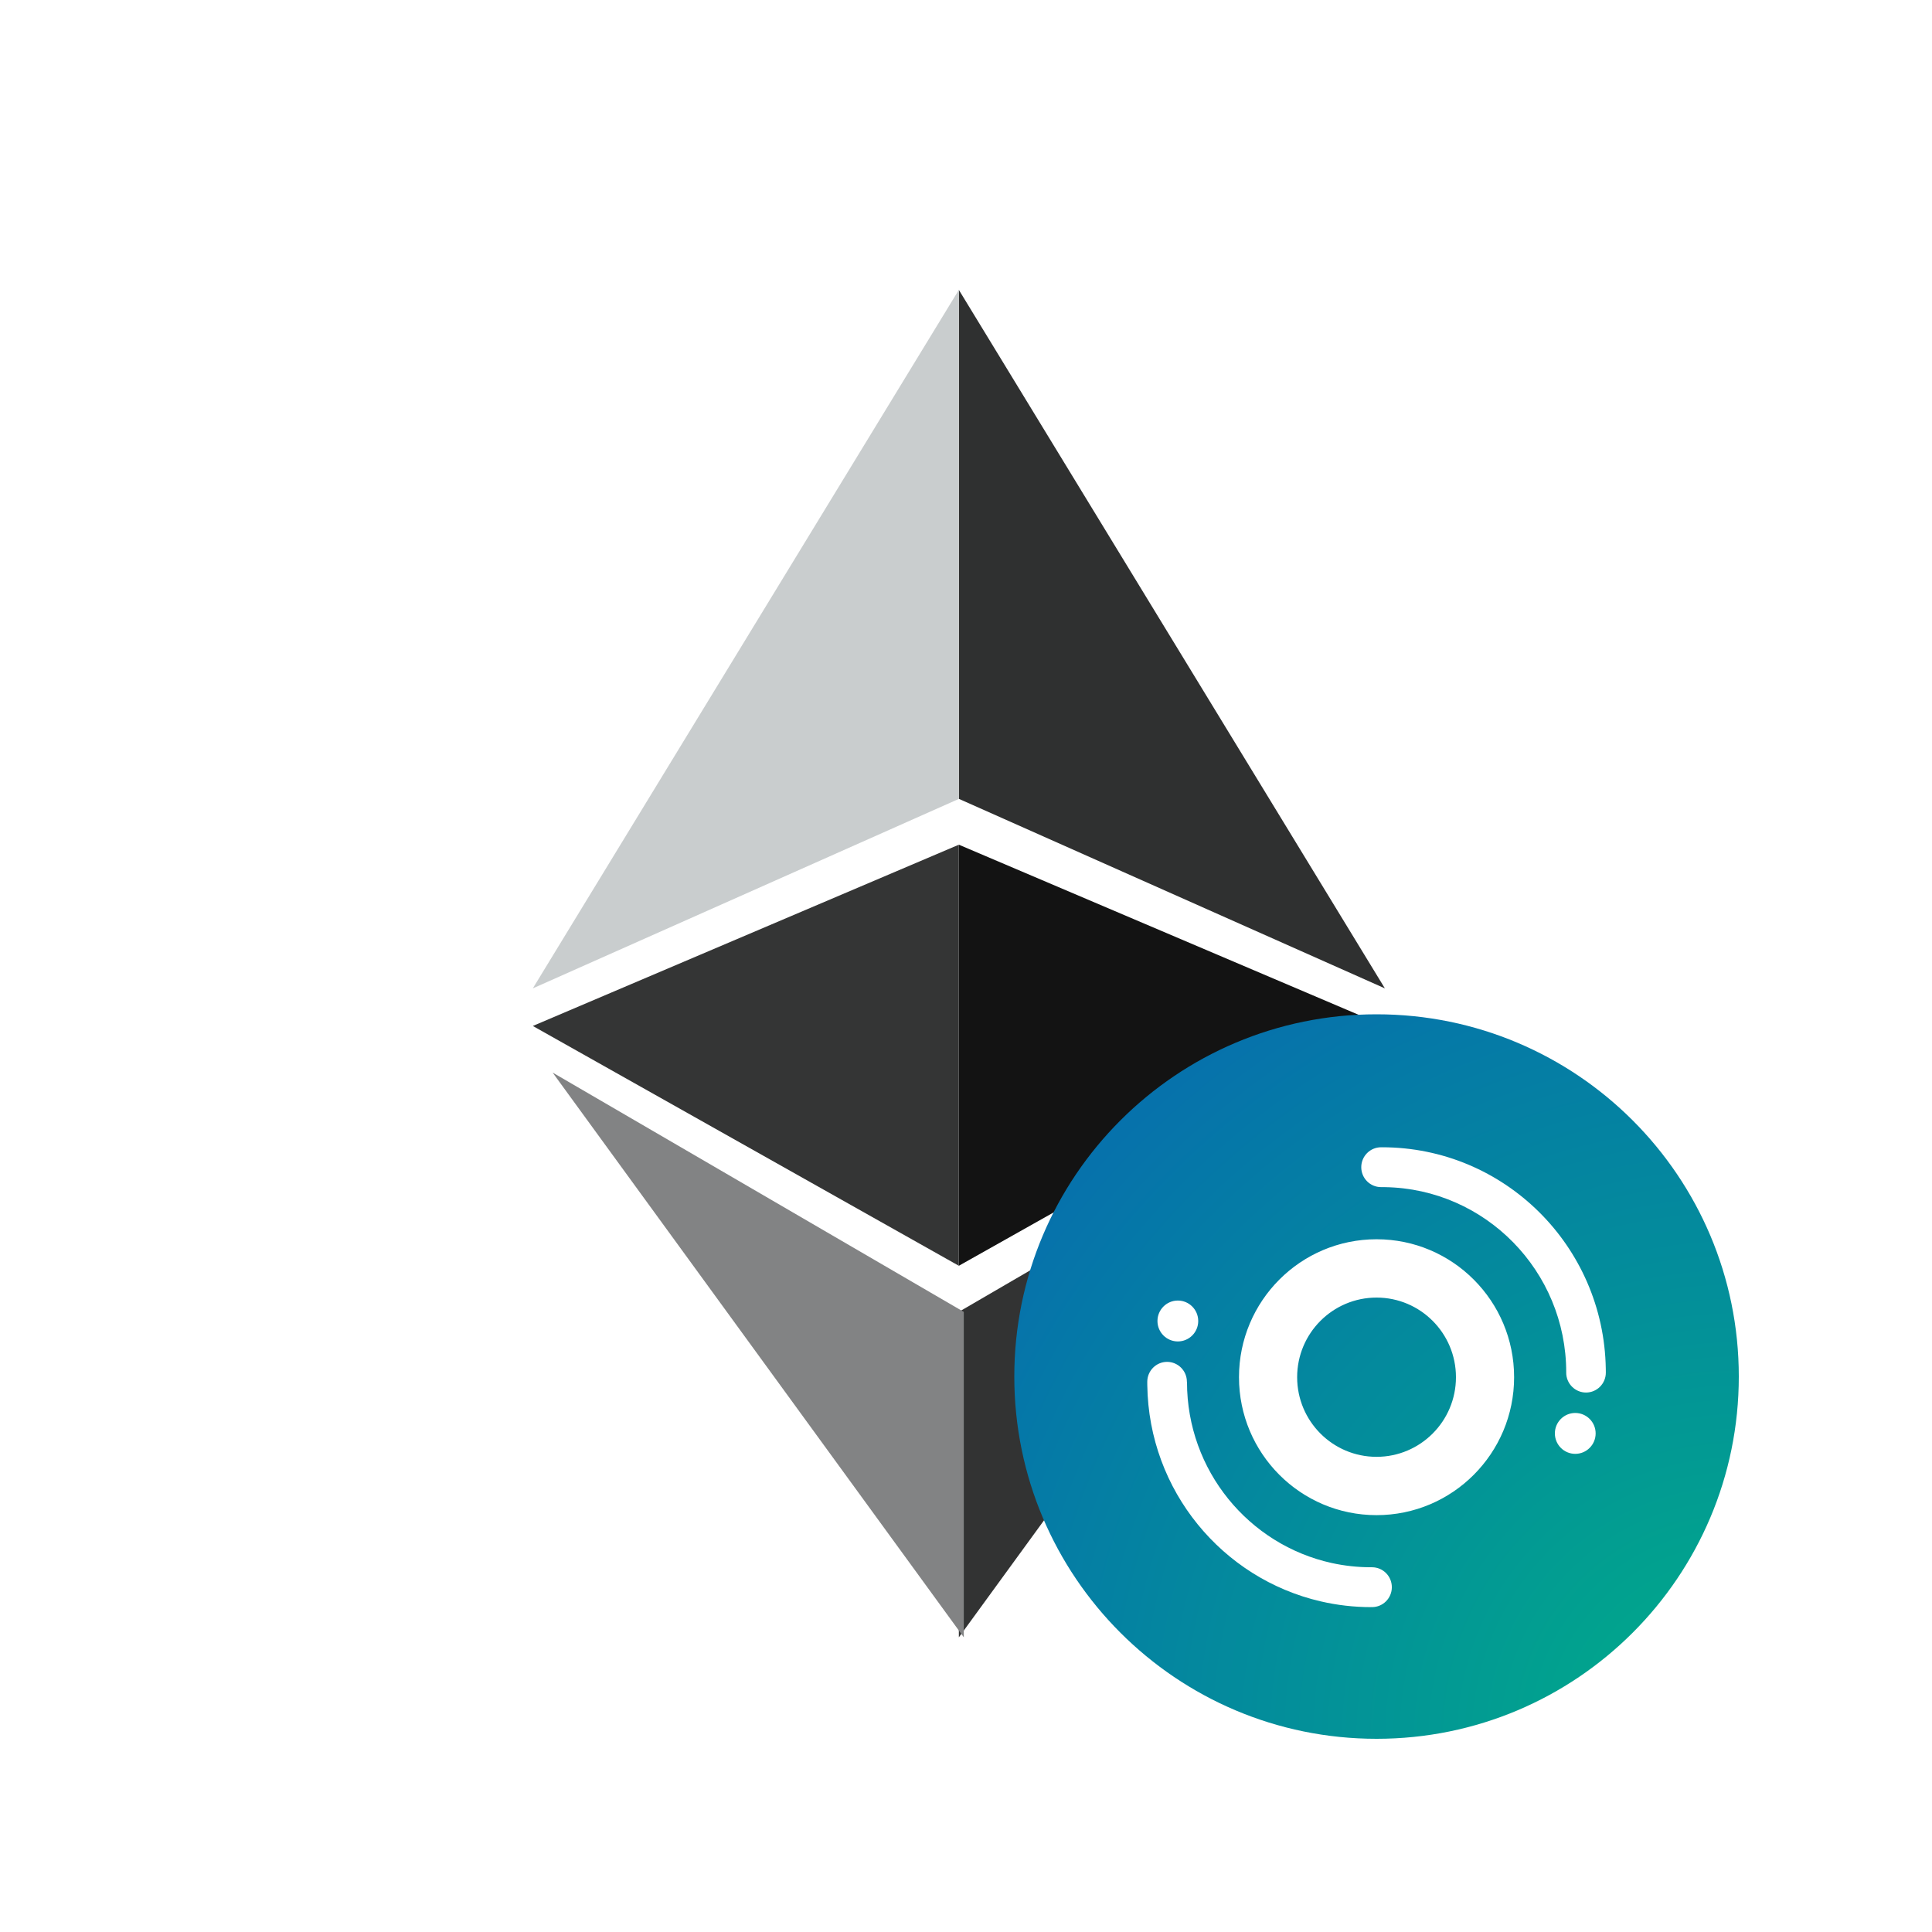
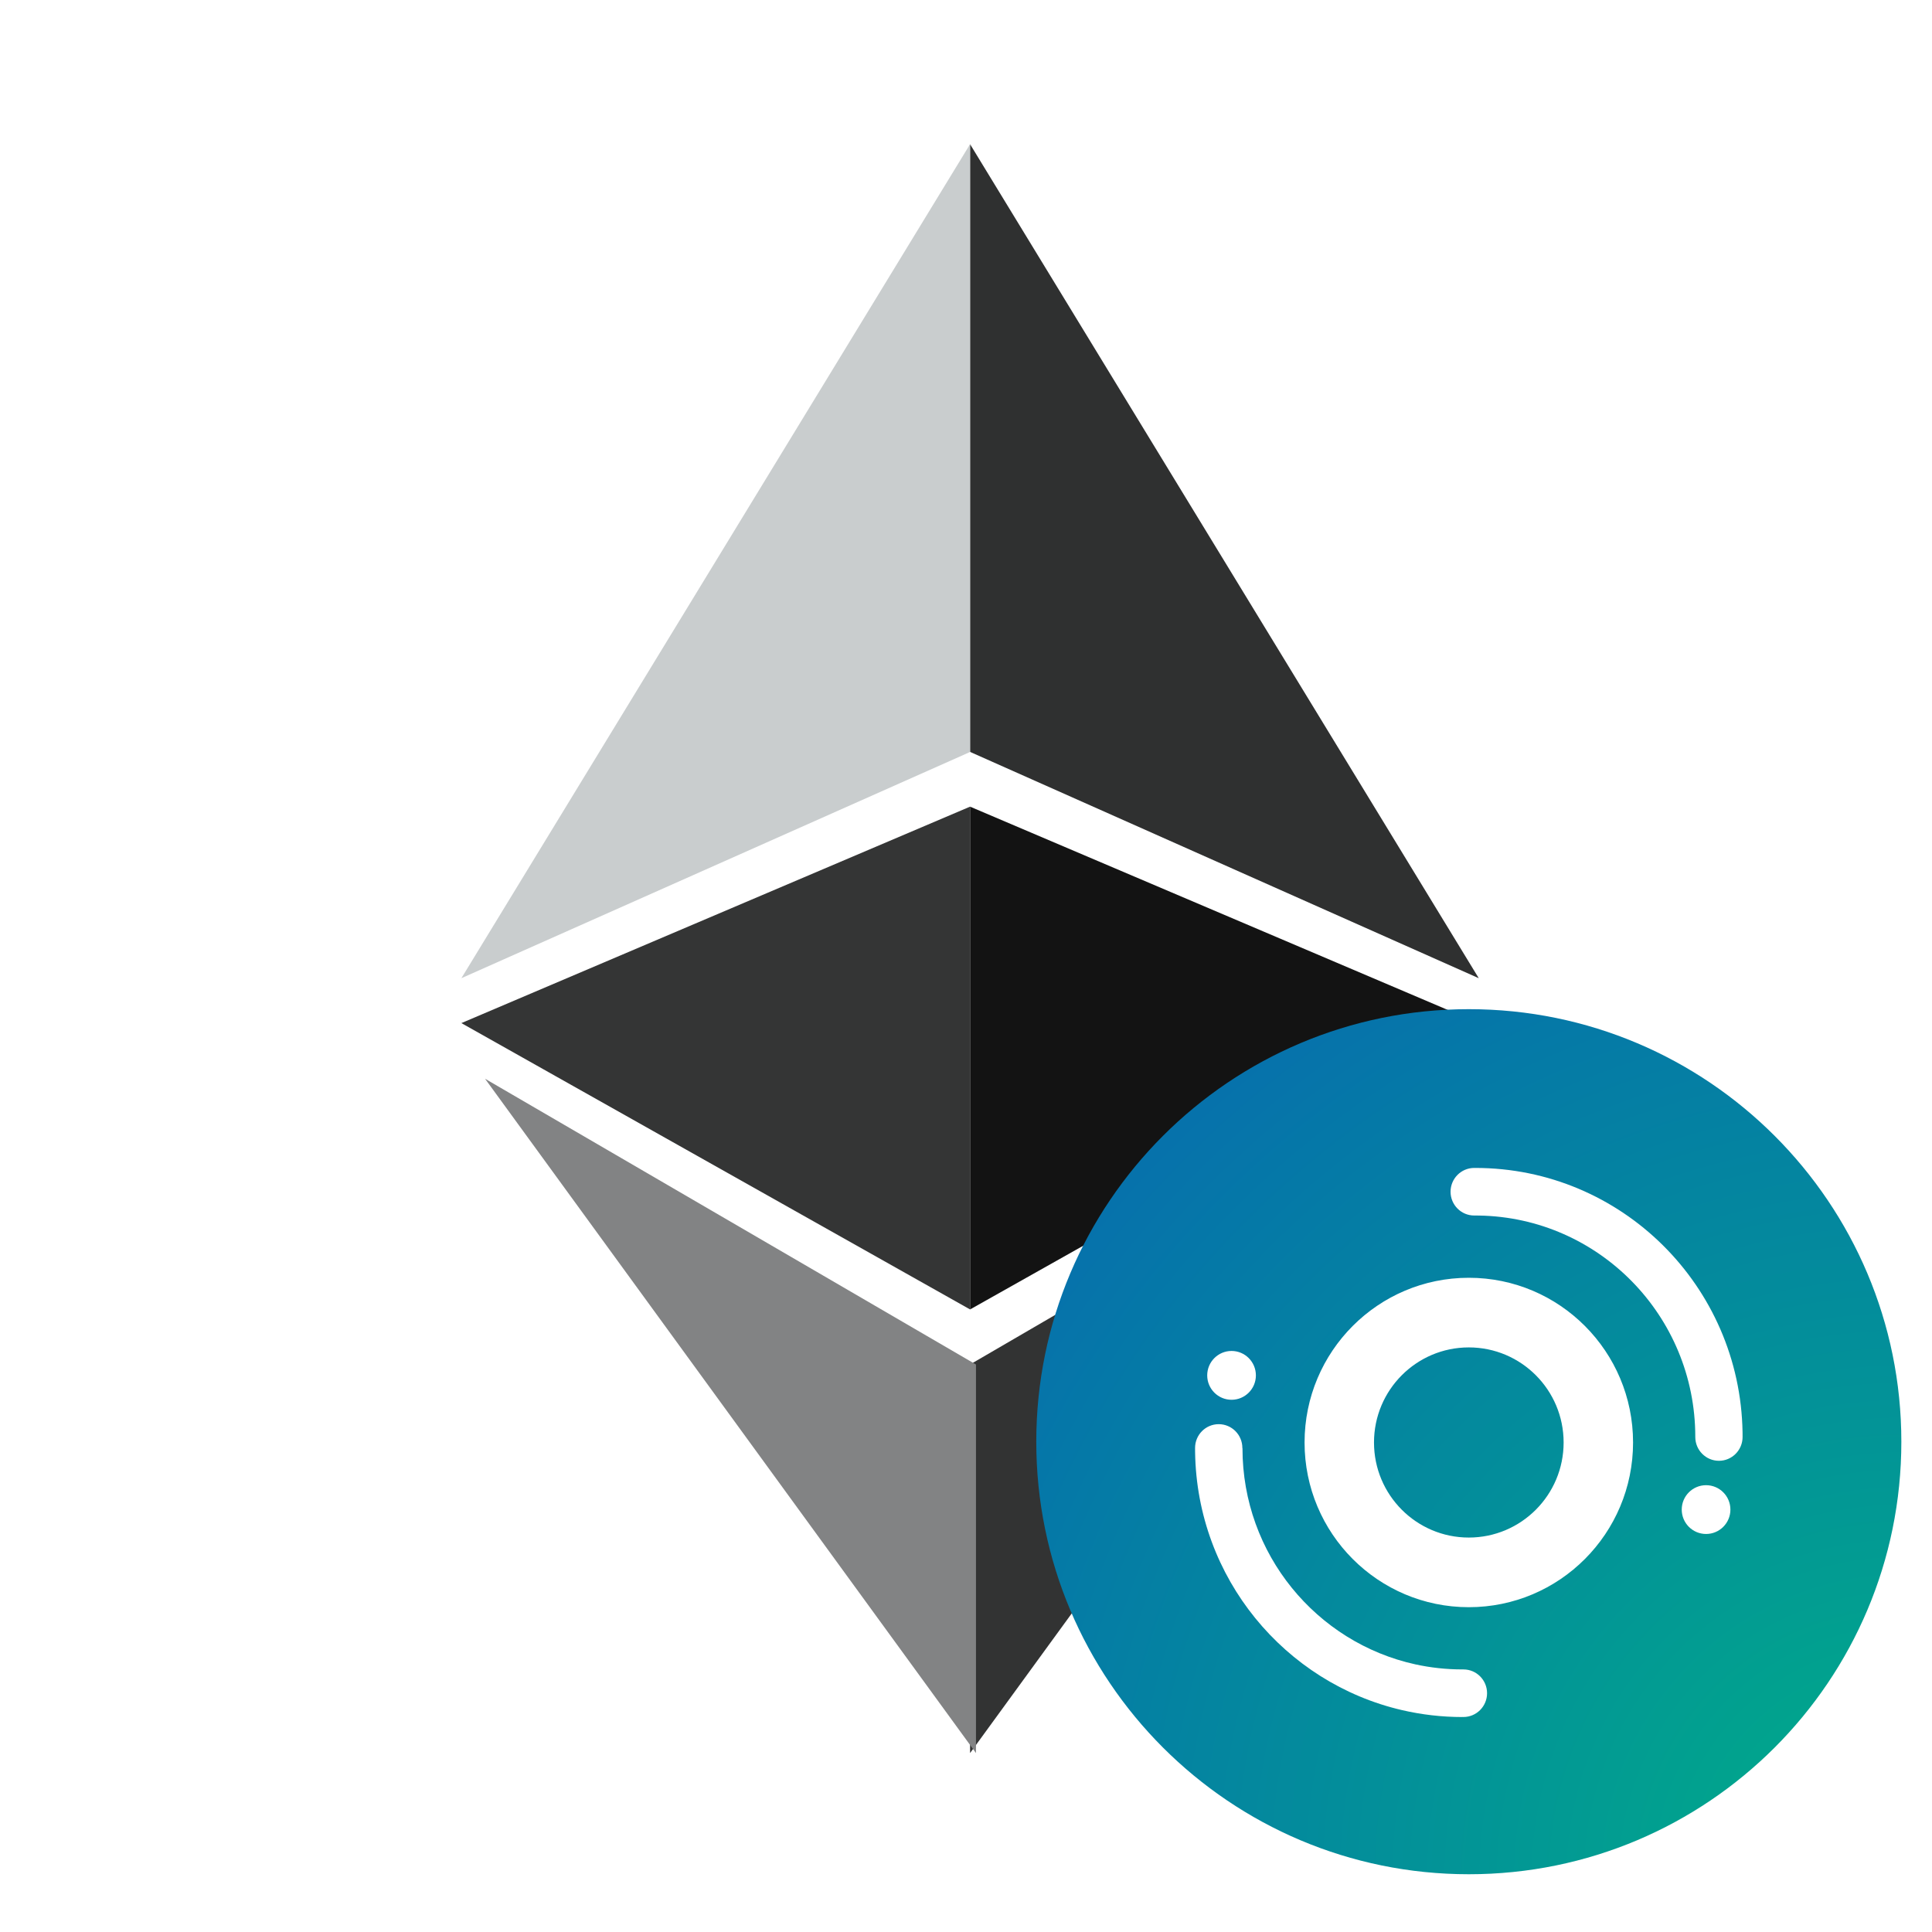
- <svg xmlns="http://www.w3.org/2000/svg" width="80px" height="80px" viewBox="0 0 80 80" version="1.1">
+ <svg xmlns="http://www.w3.org/2000/svg" width="67" height="67" viewBox="0 0 67 67" fill="none">
+   <path d="M67 0H0V67H67V0Z" fill="white" />
+   <path d="M33.641 26.075L51.282 33.923L33.641 5V26.075Z" fill="#2F3030" />
+   <path d="M33.641 45.41L51.282 35.481L33.641 27.974V45.41Z" fill="#131313" />
+   <path d="M33.641 47.318V60.795L50.667 37.41L33.641 47.318Z" fill="#323333" />
+   <path d="M33.641 5L16 33.923L33.641 26.078V5Z" fill="#C9CDCE" />
+   <path d="M16 35.48L33.641 45.41V27.974L16 35.48Z" fill="#343535" />
+   <path d="M33.846 60.795V47.32L16.821 37.41L33.846 60.795Z" fill="#828384" />
+   <path d="M50.937 64.997C59.221 64.997 65.937 58.281 65.937 49.997C65.937 41.713 59.221 34.997 50.937 34.997C42.653 34.997 35.937 41.713 35.937 49.997C35.937 58.281 42.653 64.997 50.937 64.997Z" fill="url(#paint0_radial_11067583)" />
+   <path d="M42.264 49.389C42.717 49.389 43.084 49.758 43.084 50.214L43.084 50.217L43.084 50.22H43.088C43.088 50.221 43.088 50.223 43.088 50.224C43.088 53.896 45.654 56.965 49.081 57.718C49.606 57.833 50.152 57.894 50.712 57.894L50.713 57.894L50.714 57.894C50.726 57.895 50.738 57.894 50.75 57.894C51.203 57.894 51.57 58.263 51.57 58.719C51.57 59.174 51.203 59.544 50.75 59.544L50.732 59.543L50.714 59.543V59.544H50.849C50.805 59.544 50.761 59.545 50.717 59.545C49.997 59.545 49.296 59.462 48.623 59.306C44.553 58.363 41.507 54.724 41.445 50.358L41.444 50.226V50.214C41.444 49.758 41.811 49.389 42.264 49.389ZM50.937 44.312C54.083 44.312 56.633 46.869 56.633 50.024C56.633 53.179 54.083 55.736 50.937 55.736C47.791 55.736 45.241 53.179 45.241 50.024C45.241 46.869 47.791 44.312 50.937 44.312ZM50.937 46.727C49.121 46.727 47.649 48.203 47.649 50.024C47.649 51.845 49.121 53.321 50.937 53.321C52.753 53.321 54.225 51.845 54.225 50.024C54.225 48.203 52.753 46.727 50.937 46.727ZM59.165 51.505C59.631 51.505 60.009 51.884 60.009 52.351C60.009 52.819 59.631 53.197 59.165 53.197C58.699 53.197 58.321 52.819 58.321 52.351C58.321 51.884 58.699 51.505 59.165 51.505ZM51.162 40.503C56.229 40.503 60.346 44.592 60.43 49.668L60.431 49.822C60.431 49.826 60.431 49.83 60.431 49.834C60.431 50.289 60.064 50.659 59.611 50.659C59.158 50.659 58.791 50.289 58.791 49.834L58.791 49.828L58.791 49.822C58.789 45.628 55.442 42.222 51.288 42.154L51.162 42.153L51.16 42.153C51.148 42.152 51.136 42.153 51.124 42.153C50.672 42.153 50.304 41.784 50.304 41.328C50.304 40.873 50.672 40.503 51.124 40.503L51.142 40.504L51.16 40.504V40.503H51.162ZM42.709 46.85C43.175 46.85 43.553 47.229 43.553 47.697C43.553 48.164 43.175 48.543 42.709 48.543C42.243 48.543 41.865 48.164 41.865 47.697C41.865 47.229 42.243 46.85 42.709 46.85Z" fill="white" />
  <defs>
-     <radialGradient cx="100%" cy="100%" fx="100%" fy="100%" r="141.421%" id="radialGradient-1">
-       <stop stop-color="#00AE87" offset="0%" />
-       <stop stop-color="#0767B2" offset="100%" />
+     <radialGradient id="paint0_radial_11067583" cx="0" cy="0" r="1" gradientUnits="userSpaceOnUse" gradientTransform="translate(65.9373 64.9968) scale(42.4264)">
+       <stop stop-color="#00AE87" />
+       <stop offset="1" stop-color="#0767B2" />
    </radialGradient>
  </defs>
-   <g id="ic_KETH" stroke="none" stroke-width="1" fill="none" fill-rule="evenodd">
-     <rect fill="#FFFFFF" x="0" y="0" width="80" height="80" />
-     <g>
-       <rect id="Rectangle" fill="#FFFFFF" x="0" y="0" width="80" height="80" />
-       <g id="Group-13" transform="translate(22, 12)" fill-rule="nonzero">
-         <polygon id="Fill-1" fill="#2F3030" points="17.704 21.078 35.345 28.926 17.704 0.003" />
-         <polygon id="Fill-3" fill="#131313" points="17.704 40.413 35.345 30.484 17.704 22.977" />
-         <polygon id="Fill-5" fill="#323333" points="17.704 42.321 17.704 55.798 34.729 32.413" />
-         <polygon id="Fill-7" fill="#C9CDCE" points="17.704 0.003 0.063 28.926 17.704 21.081" />
-         <polygon id="Fill-9" fill="#343535" points="0.063 30.483 17.704 40.413 17.704 22.977" />
-         <polygon id="Fill-11" fill="#828384" points="17.909 55.798 17.909 42.323 0.883 32.413" />
-       </g>
-       <g id="ORC" transform="translate(42, 42)" fill-rule="nonzero">
-         <circle id="Oval" fill="url(#radialGradient-1)" cx="15" cy="15" r="15" />
-         <path d="M6.326,14.392 C6.779,14.392 7.147,14.762 7.147,15.217 L7.147,15.22 L7.146,15.224 L7.151,15.224 C7.151,15.225 7.151,15.226 7.151,15.227 C7.151,18.899 9.717,21.968 13.143,22.721 C13.669,22.836 14.215,22.897 14.775,22.897 L14.776,22.897 L14.777,22.897 C14.789,22.898 14.801,22.897 14.813,22.897 C15.266,22.897 15.633,23.266 15.633,23.722 C15.633,24.177 15.266,24.547 14.813,24.547 L14.795,24.546 L14.777,24.546 L14.777,24.547 L14.912,24.547 C14.868,24.547 14.824,24.548 14.779,24.548 C14.059,24.548 13.359,24.465 12.686,24.309 C8.615,23.366 5.569,19.727 5.507,15.362 L5.506,15.229 L5.506,15.217 C5.506,14.762 5.874,14.392 6.326,14.392 Z M15,9.315 C18.146,9.315 20.696,11.872 20.696,15.027 C20.696,18.182 18.146,20.739 15,20.739 C11.854,20.739 9.304,18.182 9.304,15.027 C9.304,11.872 11.854,9.315 15,9.315 Z M15,11.73 C13.184,11.73 11.712,13.206 11.712,15.027 C11.712,16.848 13.184,18.324 15,18.324 C16.816,18.324 18.288,16.848 18.288,15.027 C18.288,13.206 16.816,11.73 15,11.73 Z M23.228,16.508 C23.694,16.508 24.072,16.887 24.072,17.354 C24.072,17.822 23.694,18.201 23.228,18.201 C22.762,18.201 22.384,17.822 22.384,17.354 C22.384,16.887 22.762,16.508 23.228,16.508 Z M15.225,5.506 C20.292,5.506 24.409,9.595 24.492,14.671 L24.494,14.825 C24.493,14.829 24.494,14.833 24.494,14.837 C24.494,15.292 24.126,15.662 23.674,15.662 C23.221,15.662 22.853,15.292 22.853,14.837 L22.854,14.831 L22.854,14.825 C22.852,10.632 19.505,7.225 15.351,7.157 L15.225,7.156 L15.223,7.156 C15.211,7.156 15.199,7.156 15.187,7.156 C14.734,7.156 14.367,6.787 14.367,6.331 C14.367,5.876 14.734,5.506 15.187,5.506 L15.205,5.507 L15.223,5.507 L15.223,5.506 L15.225,5.506 Z M6.772,11.853 C7.238,11.853 7.616,12.232 7.616,12.7 C7.616,13.167 7.238,13.546 6.772,13.546 C6.306,13.546 5.928,13.167 5.928,12.7 C5.928,12.232 6.306,11.853 6.772,11.853 Z" id="Combined-Shape" fill="#FFFFFF" />
-       </g>
-     </g>
-   </g>
</svg>
